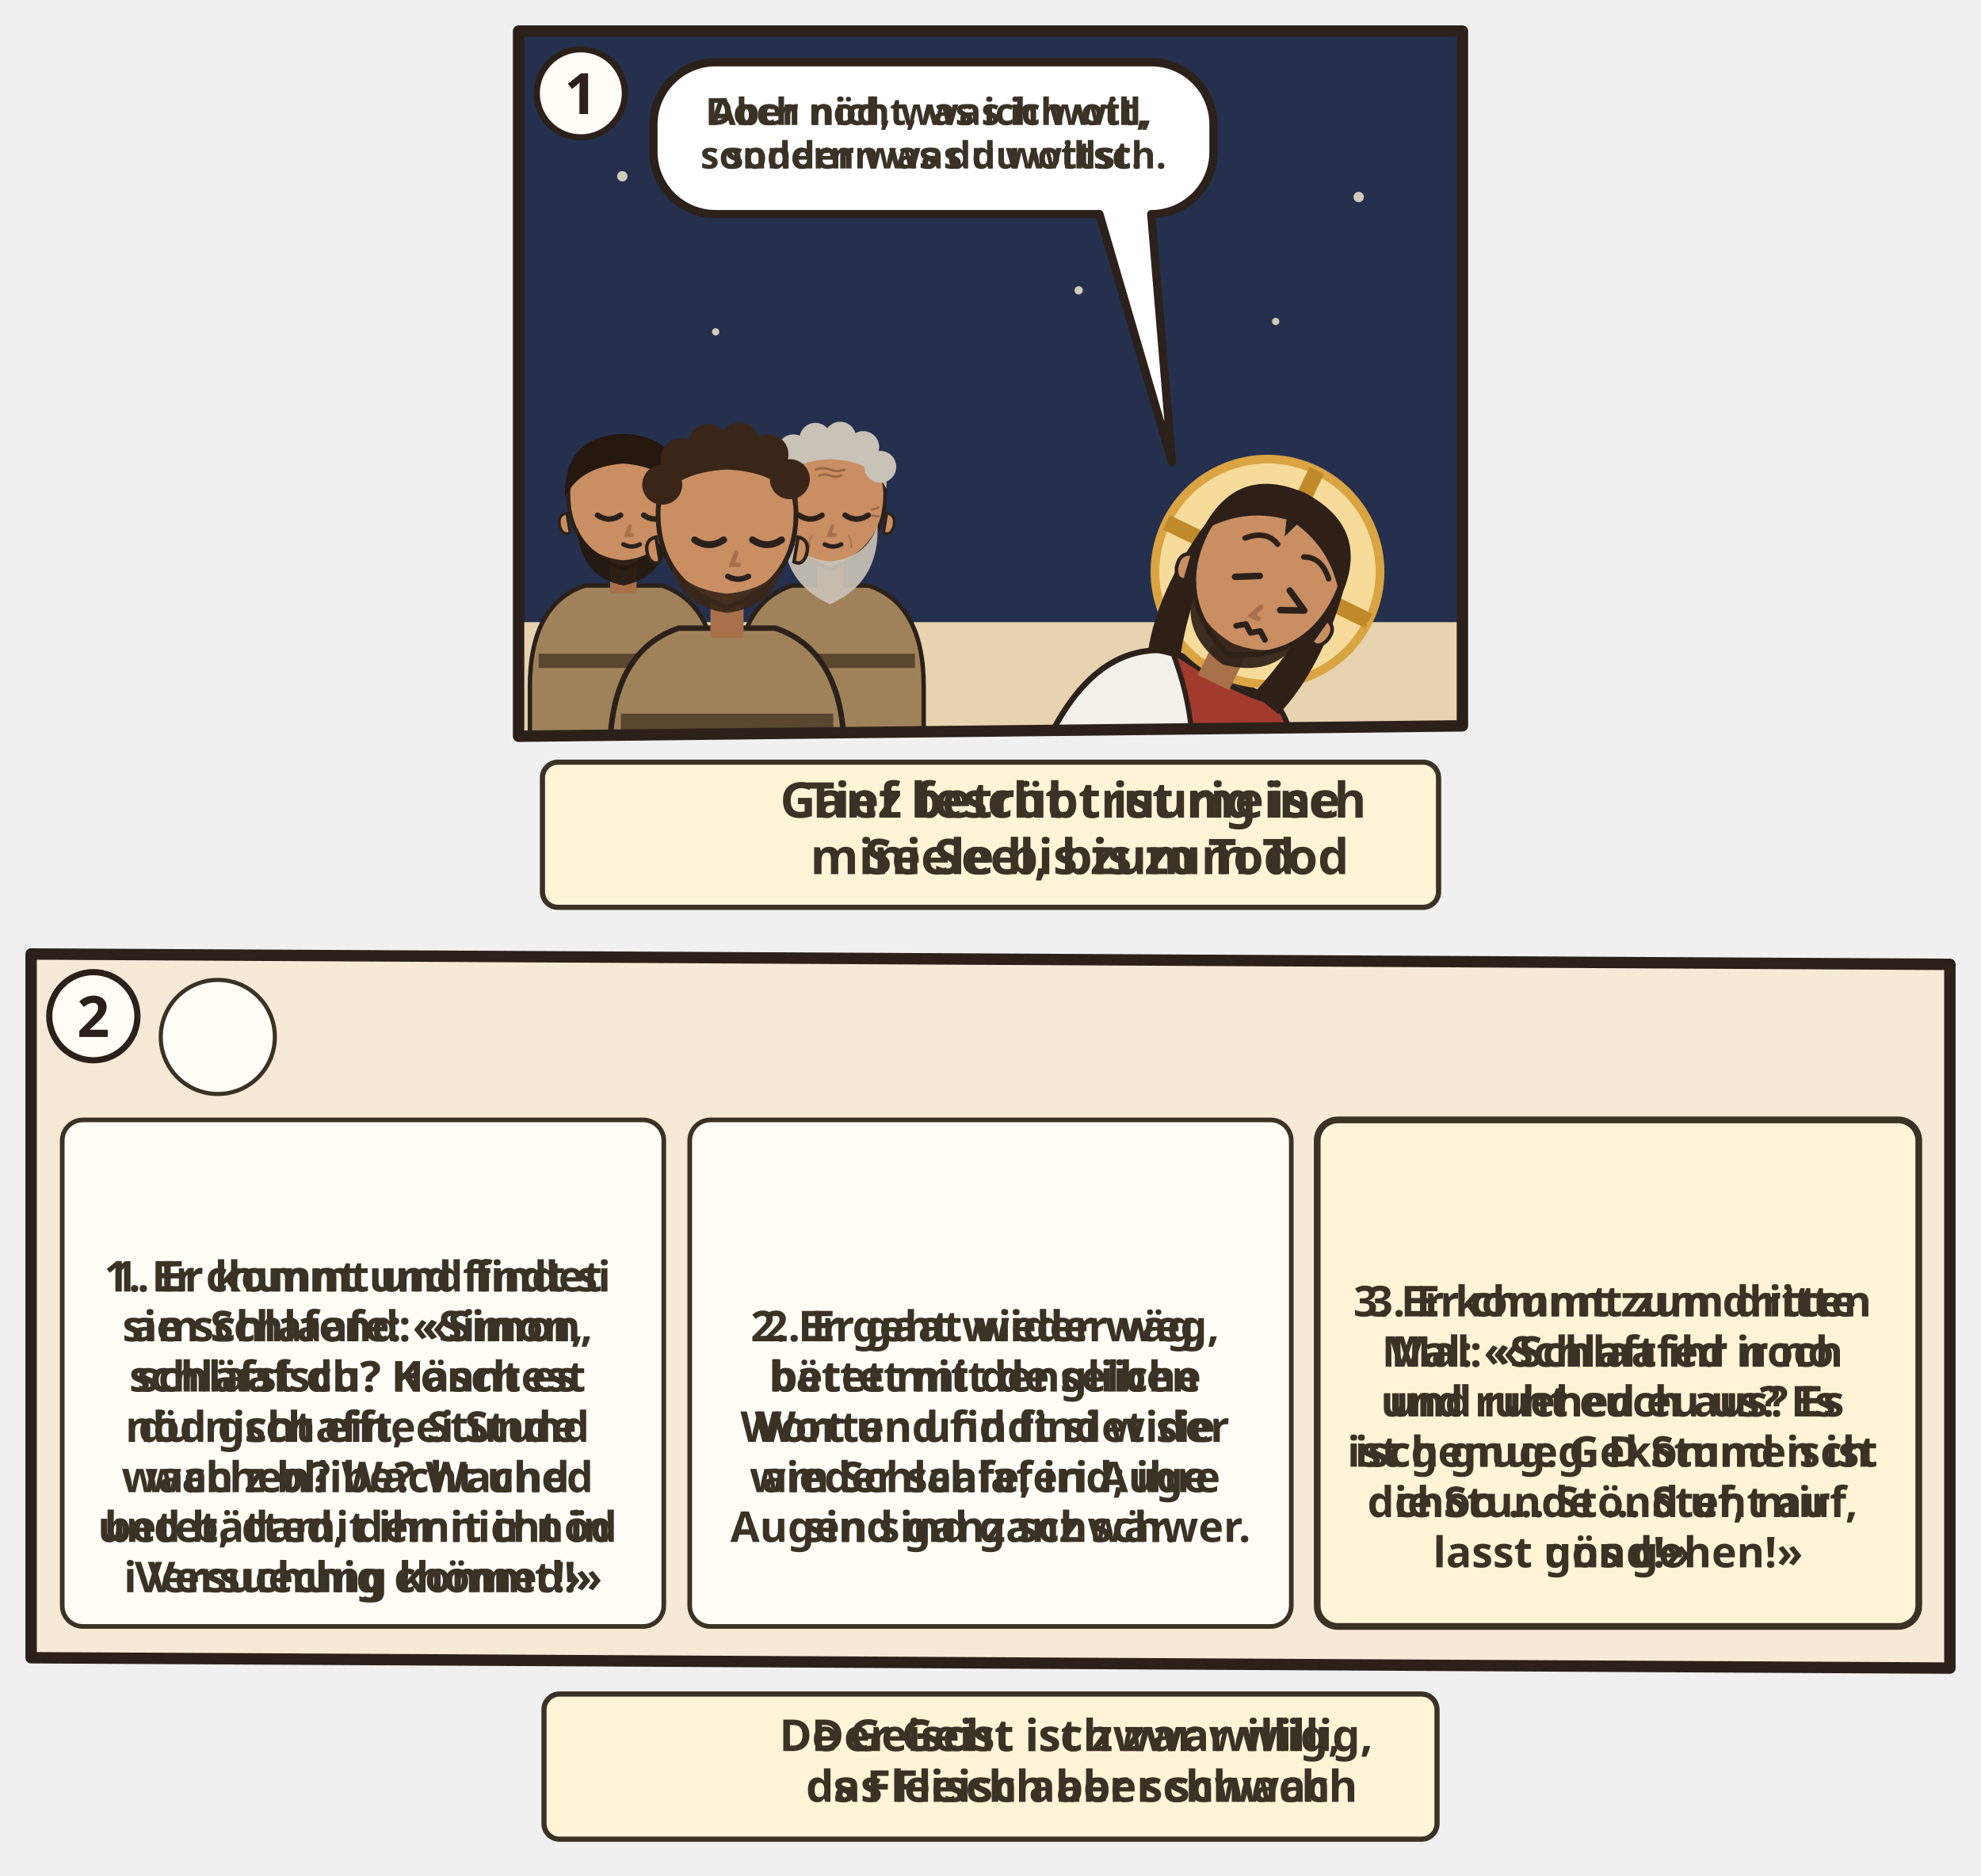
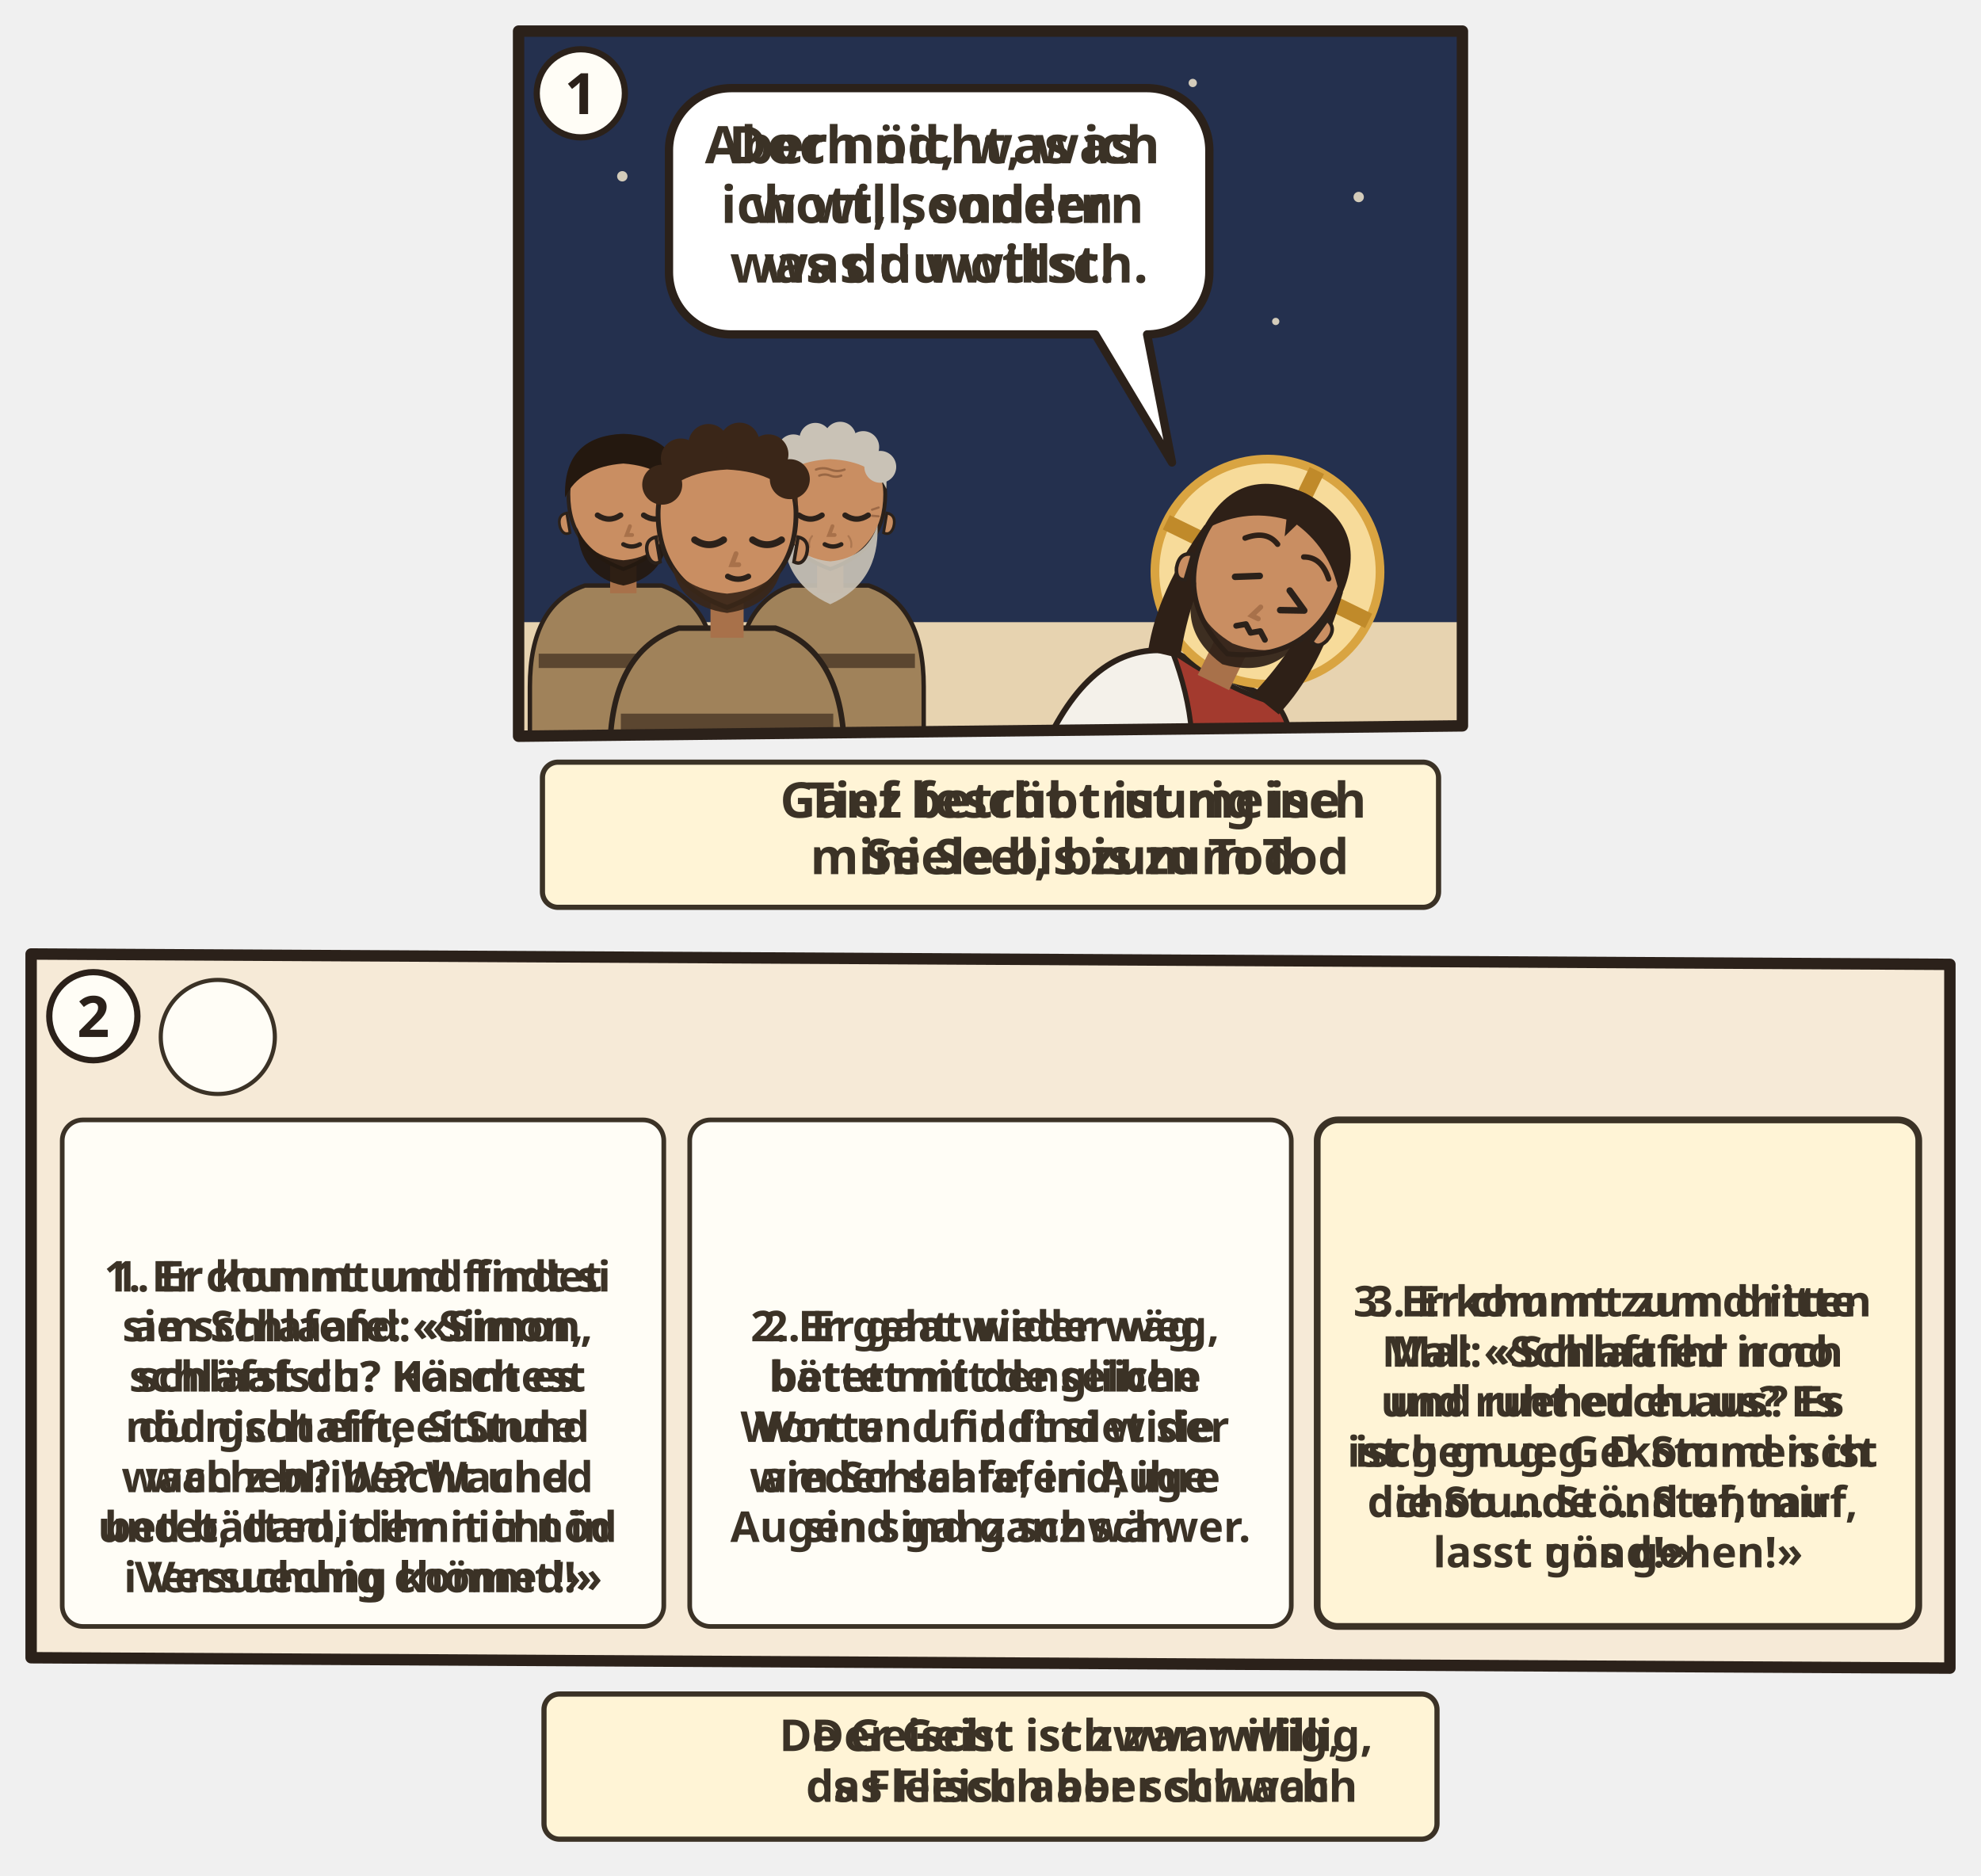
<svg xmlns="http://www.w3.org/2000/svg" viewBox="0 0 382 361.732">
  <svg class="ill-tile" data-span="1" x="94" y="0" width="194" height="182" viewBox="0 0 194 182">
    <g transform="translate(4 4)">
      <clipPath id="an-cp-mrk-014-032-042-1">
        <polygon points="2,2 184,2 184,136 2,138" />
      </clipPath>
      <g clip-path="url(#an-cp-mrk-014-032-042-1)">
        <polygon points="2,2 184,2 184,136 2,138" fill="#F6EAD7" />
        <rect x="0" y="0" width="186" height="118" fill="#24304E" />
        <circle cx="22" cy="30" r="1" fill="#F2E6CC" opacity=".85" />
        <circle cx="58" cy="14" r="0.8" fill="#F2E6CC" opacity=".85" />
        <circle cx="96" cy="26" r="1.1" fill="#F2E6CC" opacity=".85" />
        <circle cx="132" cy="12" r="0.8" fill="#F2E6CC" opacity=".85" />
        <circle cx="164" cy="34" r="1" fill="#F2E6CC" opacity=".85" />
        <circle cx="148" cy="58" r="0.7" fill="#F2E6CC" opacity=".85" />
        <circle cx="40" cy="60" r="0.7" fill="#F2E6CC" opacity=".85" />
        <circle cx="110" cy="52" r="0.8" fill="#F2E6CC" opacity=".85" />
        <path d="M0 116h186v24H0z" fill="#E7D3B0" />
        <use href="#an-garten" x="4" y="53" width="92" height="67" opacity=".6" />
        <use href="#an-gott" x="140" y="3" width="40" height="40" />
        <g transform="translate(22.2 92.4) scale(1.06)">
          <path d="M-17 46V34Q-17 19-7 15.6L7 15.6Q17 19 17 34V46z" fill="#A0825A" stroke="#2B211A" stroke-width=".8" />
          <path d="M-15.4 28h30.8v2.6h-30.8z" fill="#5B4630" />
          <path d="M-2.4 11h4.8v6h-4.8z" fill="#A8714A" />
          <path d="M-10 -1Q-10 9 0 12.6Q10 9 10 -1A10 10.6 0 0 0 -10 -1z" fill="#C98E62" stroke="#2B211A" stroke-width=".7" />
          <path d="M10.3 2.4q1.8.4 1.2 2.6-.6 1.6-1.8 1z M-10.3 2.4q-1.8.4-1.2 2.6.6 1.6 1.8 1z" fill="#C98E62" stroke="#2B211A" stroke-width=".5" />
          <path d="M-8.4 5Q-8 14 0 15.6Q8 14 8.4 5Q6.6 10.4 0 11Q-6.6 10.4-8.4 5z" fill="#24180F" opacity=".92" />
          <path d="M-4.7 2.8Q-2.6 4.2 -0.5 2.8" fill="none" stroke="#2B211A" stroke-width="1" stroke-linecap="round" />
          <path d="M3.7 2.8Q5.8 4.2 7.9 2.8" fill="none" stroke="#2B211A" stroke-width="1" stroke-linecap="round" />
          <path d="M1.2 4.8l-.6 1.6h1" fill="none" stroke="#A8714A" stroke-width=".7" stroke-linecap="round" />
          <path d="M-0.0 8.1Q1.5 8.9 3.0 8.1" fill="none" stroke="#2B211A" stroke-width=".8" stroke-linecap="round" />
          <path d="M-10.6-.4Q-11-11.6 0-12Q11-11.6 10.6-.4Q8-6 0-6.6Q-8-6-10.6-.4z" fill="#24180F" />
        </g>
        <g transform="translate(62.1 92.4) scale(1.06)">
          <path d="M-17 46V34Q-17 19-7 15.6L7 15.6Q17 19 17 34V46z" fill="#A0825A" stroke="#2B211A" stroke-width=".8" />
          <path d="M-15.4 28h30.8v2.6h-30.8z" fill="#5B4630" />
          <path d="M-2.4 11h4.8v6h-4.8z" fill="#A8714A" />
          <path d="M-10 -1Q-10 9 0 12.6Q10 9 10 -1A10 10.6 0 0 0 -10 -1z" fill="#C98E62" stroke="#2B211A" stroke-width=".7" />
          <path d="M10.3 2.4q1.8.4 1.2 2.6-.6 1.6-1.8 1z M-10.3 2.4q-1.8.4-1.2 2.6.6 1.6 1.8 1z" fill="#C98E62" stroke="#2B211A" stroke-width=".5" />
          <path d="M-8.6 4.6Q-9 15 0 19Q9 15 8.6 4.6Q6.6 10.6 0 11.2Q-6.6 10.6-8.6 4.6z" fill="#C9C2B6" opacity=".92" />
          <path d="M-5.7 2.8Q-3.6 4.2 -1.5 2.8" fill="none" stroke="#2B211A" stroke-width="1" stroke-linecap="round" />
          <path d="M2.7 2.8Q4.8 4.2 6.9 2.8" fill="none" stroke="#2B211A" stroke-width="1" stroke-linecap="round" />
          <path d="M0.4 4.8l-.6 1.6h1" fill="none" stroke="#A8714A" stroke-width=".7" stroke-linecap="round" />
          <path d="M-1.0 8.1Q0.5 8.9 2.0 8.1" fill="none" stroke="#2B211A" stroke-width=".8" stroke-linecap="round" />
          <g stroke="#8A5A3A" stroke-linecap="round" fill="none">
            <path d="M-2.6-5.5q1.3-.5 2.6 0t2.6 0M-2-4.4q1-.4 2 0t2 0" stroke-width=".42" opacity=".75" />
            <path d="M-7.6 1.8l-1.2-.4M-7.6 2.9l-1.2.1M7.6 1.8l1.2-.4M7.6 2.9l1.2.1" stroke-width=".4" opacity=".7" />
            <path d="M-3.3 6.6q-.7.9-.5 2M3.3 6.6q.7.9.5 2" stroke-width=".35" opacity=".45" />
          </g>
          <path d="M-10.2-2Q-10.8-11.8 0-12.2Q10.8-11.8 10.2-2Q8-7 0-7.4Q-8-7-10.2-2z" fill="#C9C2B6" />
          <circle cx="-9.4" cy="-5.2" r="2.9" fill="#C9C2B6" />
          <circle cx="-6.7" cy="-9.0" r="2.9" fill="#C9C2B6" />
          <circle cx="-2.7" cy="-11.1" r="2.9" fill="#C9C2B6" />
          <circle cx="1.8" cy="-11.3" r="2.9" fill="#C9C2B6" />
          <circle cx="6.0" cy="-9.6" r="2.9" fill="#C9C2B6" />
          <circle cx="9.1" cy="-6.0" r="2.9" fill="#C9C2B6" />
        </g>
        <g transform="translate(42.2 96.4) scale(1.33)">
          <path d="M-17 34V34Q-17 19-7 15.6L7 15.6Q17 19 17 34V34z" fill="#A0825A" stroke="#2B211A" stroke-width=".8" />
          <path d="M-15.4 28h30.8v2.6h-30.8z" fill="#5B4630" />
          <path d="M-2.4 11h4.8v6h-4.8z" fill="#A8714A" />
          <path d="M-10 -1Q-10 9 0 12.6Q10 9 10 -1A10 10.6 0 0 0 -10 -1z" fill="#C98E62" stroke="#2B211A" stroke-width=".7" />
          <path d="M10.3 2.4q1.8.4 1.2 2.6-.6 1.6-1.8 1z M-10.3 2.4q-1.8.4-1.2 2.6.6 1.6 1.8 1z" fill="#C98E62" stroke="#2B211A" stroke-width=".5" />
          <path d="M-8 6.4Q-7 12.4 0 13.4Q7 12.4 8 6.4Q6 10 0 10.6Q-6 10-8 6.4z" fill="#3A2618" opacity=".92" />
          <path d="M-4.7 2.8Q-2.6 4.2 -0.5 2.8" fill="none" stroke="#2B211A" stroke-width="1" stroke-linecap="round" />
          <path d="M3.7 2.8Q5.8 4.2 7.9 2.8" fill="none" stroke="#2B211A" stroke-width="1" stroke-linecap="round" />
          <path d="M1.3 4.8l-.6 1.6h1" fill="none" stroke="#A8714A" stroke-width=".7" stroke-linecap="round" />
          <path d="M0.1 8.1Q1.6 8.9 3.1 8.1" fill="none" stroke="#2B211A" stroke-width=".8" stroke-linecap="round" />
          <path d="M-10.2-2Q-10.8-11.8 0-12.2Q10.8-11.8 10.2-2Q8-7 0-7.4Q-8-7-10.2-2z" fill="#3A2618" />
          <circle cx="-9.4" cy="-5.2" r="2.9" fill="#3A2618" />
          <circle cx="-6.7" cy="-9.0" r="2.9" fill="#3A2618" />
          <circle cx="-2.7" cy="-11.1" r="2.9" fill="#3A2618" />
          <circle cx="1.8" cy="-11.3" r="2.9" fill="#3A2618" />
          <circle cx="6.0" cy="-9.6" r="2.9" fill="#3A2618" />
          <circle cx="9.1" cy="-6.0" r="2.9" fill="#3A2618" />
        </g>
        <g transform="rotate(26 128.0 144.0)">
          <g transform="translate(128.0 102.0) scale(1.4)">
            <path d="M-17 34V34Q-17 19-7 15.6L7 15.6Q17 19 17 34V34z" fill="#F4F1EA" stroke="#2B211A" stroke-width=".8" />
            <path d="M-7 15.6Q3 17 9 15.8Q16 19 17 34V34H4V34Q2 24-7 15.6z" fill="#A33A2E" stroke="#2B211A" stroke-width=".7" />
            <circle r="15.5" fill="#F7DB9A" stroke="#D9A441" stroke-width="1.2" />
            <path d="M0-15.5v5M-15.5 0h5M15.5 0h-5" stroke="#C08A2A" stroke-width="2.2" />
            <path d="M-10.6 -2Q-12.5 9-10 17L-5.6 16Q-8.4 7-7.6-1z M10.6 -2Q12.5 9 10 17L5.6 16Q8.4 7 7.6-1z" fill="#2E2017" />
            <path d="M-2.4 11h4.8v6h-4.8z" fill="#A8714A" />
            <path d="M-10 -1Q-10 9 0 12.6Q10 9 10 -1A10 10.6 0 0 0 -10 -1z" fill="#C98E62" stroke="#2B211A" stroke-width=".7" />
            <path d="M10.3 2.4q1.8.4 1.2 2.6-.6 1.6-1.8 1z M-10.3 2.4q-1.8.4-1.2 2.6.6 1.6 1.8 1z" fill="#C98E62" stroke="#2B211A" stroke-width=".5" />
            <path d="M-8.2 5.6Q-7.6 12.8 0 14.2Q7.6 12.8 8.2 5.6Q6.6 10.4 0 11Q-6.6 10.4-8.2 5.6z" fill="#2E2017" opacity=".92" />
            <path d="M-0.7 1.0l-3.0 1.6--3.0 1.4" fill="none" stroke="#2B211A" stroke-width=".9" stroke-linecap="round" stroke-linejoin="round" />
            <path d="M3.9 1.0l3.0 1.6-3.0 1.4" fill="none" stroke="#2B211A" stroke-width=".9" stroke-linecap="round" stroke-linejoin="round" />
            <path d="M1.3 4.8l-.6 1.6h1" fill="none" stroke="#A8714A" stroke-width=".7" stroke-linecap="round" />
            <path d="M-0.6 8.6l1.1-.8 1.1.8 1.1-.8 1.1.8" fill="none" stroke="#2B211A" stroke-width=".8" stroke-linecap="round" stroke-linejoin="round" />
            <path d="M-10.6-1Q-10.5-11.6 0-12Q10.5-11.6 10.6-1Q7-6.4 .8-7.6L0-5.4-.8-7.6Q-7-6.4-10.6-1z" fill="#2E2017" />
            <path d="M-4.8 -2.8Q-2.6 -5.1 -0.4 -4.0M3.6 -4.0Q5.8 -5.1 8.0 -2.8" fill="none" stroke="#2E2017" stroke-width="0.75" stroke-linecap="round" />
            <use href="#an-z-beten" x="-4" y="13" width="16" height="12" />
          </g>
        </g>
        <use href="#an-z-schlafen" x="35.2" y="65.6" width="14" height="11" />
+         <g class="ill-sp" data-n="1" />
        <g>
-           <path d="M40 8H124A12 12 0 0 1 136 20V25.3A12 12 0 0 1 124 37.3L124 37.3L128 85.2L114 37.3H40A12 12 0 0 1 28 25.3V20A12 12 0 0 1 40 8Z" data-box="28,8,108,29.3" data-tail="128,85.2" fill="#FFFFFF" stroke="#2B211A" stroke-width="1.6" stroke-linejoin="round" />
+           <path d="M43 13H123.2A12 12 0 0 1 135.2 25V48.5A12 12 0 0 1 123.2 60.5L123.2 60.5L128 85.2L113.2 60.5H43A12 12 0 0 1 31 48.5V25A12 12 0 0 1 43 13Z" data-box="31,13,104.2,47.5" data-tail="128,85.2" data-speech="0" fill="#FFFFFF" stroke="#2B211A" stroke-width="1.6" stroke-linejoin="round" />
          <g class="dg-sw">
            <g class="dg-full">
-               <text class="lw lw-de" text-anchor="middle" font-family="sans-serif" font-size="7.229" font-weight="700" fill="#3B3226">
-                 <tspan x="82.0" y="20.1">Doch nicht, was ich will,</tspan>
-                 <tspan x="82.0" y="28.5">sondern was du willst.</tspan>
-               </text>
-               <text class="lw lw-gsw" text-anchor="middle" font-family="sans-serif" font-size="7.229" font-weight="700" fill="#3B3226">
-                 <tspan x="82.0" y="20.1">Aber nöd, was ich wott,</tspan>
-                 <tspan x="82.0" y="28.5">sondern was du wottsch.</tspan>
-               </text>
-             </g>
-             <g class="dg-nw" display="none">
-               <use href="#an-z-wille-gottes" x="72.9" y="15.0" width="18.2" height="15.3" />
+               <text class="lw lw-de" text-anchor="middle" font-family="sans-serif" font-size="10" font-weight="700" fill="#3B3226">
+                 <tspan x="83.1" y="27.5">Doch nicht, was</tspan>
+                 <tspan x="83.1" y="39.0">ich will, sondern</tspan>
+                 <tspan x="83.1" y="50.5">was du willst.</tspan>
+               </text>
+               <text class="lw lw-gsw" text-anchor="middle" font-family="sans-serif" font-size="10" font-weight="700" fill="#3B3226">
+                 <tspan x="83.1" y="27.5">Aber nöd, was ich</tspan>
+                 <tspan x="83.1" y="39.0">wott, sondern</tspan>
+                 <tspan x="83.1" y="50.5">was du wottsch.</tspan>
+               </text>
+             </g>
+             <g class="dg-nw" display="none">
+               <use href="#an-z-wille-gottes" x="70.1" y="25.8" width="26.1" height="22" />
            </g>
          </g>
        </g>
      </g>
      <polygon class="pn-frame" points="2,2 184,2 184,136 2,138" fill="none" stroke="#2B211A" stroke-width="2.2" stroke-linejoin="round" />
      <circle cx="14" cy="14" r="8.5" fill="#FFFDF6" stroke="#2B211A" stroke-width="1.2" />
      <text class="pn-n" x="14" y="18" text-anchor="middle" font-family="sans-serif" font-size="11" font-weight="700" fill="#2B211A">1</text>
      <g transform="translate(0.0 142)">
        <g class="ill-words">
          <g class="dg-sw">
            <g class="dg-full">
              <rect x="6.6" y="1.0" width="172.8" height="28" rx="3" fill="#FFF4D6" stroke="#3B3226" stroke-width="1" />
              <use href="#an-z-trauer" x="10.6" y="9.0" width="12.4" height="12" />
              <use href="#an-z-tod" x="26.0" y="9.0" width="12.0" height="12" />
              <text class="lw lw-de" text-anchor="middle" font-family="sans-serif" font-size="9.5" font-weight="700" fill="#3B3226">
                <tspan x="110.2" y="11.7">Tief betrübt ist meine</tspan>
                <tspan x="110.2" y="22.6">Seele bis zum Tod</tspan>
              </text>
              <text class="lw lw-gsw" text-anchor="middle" font-family="sans-serif" font-size="9.5" font-weight="700" fill="#3B3226">
                <tspan x="110.2" y="11.7">Ganz fescht truurig isch</tspan>
                <tspan x="110.2" y="22.6">mini Seel, bis zum Tod</tspan>
              </text>
            </g>
            <g class="dg-nw" display="none">
              <rect x="6.6" y="1.0" width="172.8" height="28" rx="3" fill="#FFF4D6" stroke="#3B3226" stroke-width="1" />
              <use href="#an-z-trauer" x="69.2" y="4.0" width="22.7" height="22" />
              <use href="#an-z-tod" x="94.8" y="4.0" width="22.0" height="22" />
            </g>
          </g>
        </g>
      </g>
    </g>
  </svg>
  <svg class="ill-tile" data-span="2" x="0" y="178" width="382" height="183.732" viewBox="0 0 382 183.732">
    <g transform="translate(4 4)">
      <clipPath id="an-cp-mrk-014-032-042-2">
        <polygon points="2,2 372,4 372,139.732 2,137.732" />
      </clipPath>
      <g clip-path="url(#an-cp-mrk-014-032-042-2)">
        <polygon points="2,2 372,4 372,139.732 2,137.732" fill="#F6EAD7" />
        <circle cx="38.0" cy="18.0" r="11.0" fill="#FFFDF6" stroke="#3B3226" stroke-width=".8" />
        <use href="#an-p-jesus" x="29.6" y="8.8" width="16.8" height="18.0" />
        <g class="dg-vis" data-visual="grid">
          <g class="dg-cell">
            <rect x="8.0" y="34.0" width="116.0" height="97.7" rx="4" fill="#FFFDF6" stroke="#3B3226" stroke-width="0.9" />
            <g class="dg-full">
              <use href="#an-z-schlafen" x="44.5" y="38" width="20.0" height="20" />
              <use href="#an-z-wachen" x="67.5" y="38" width="20.0" height="20" />
              <text class="lw lw-de" text-anchor="middle" font-family="sans-serif" font-size="8.2" font-weight="700" fill="#3B3226">
                <tspan x="66.0" y="67.1">1. Er kommt und findet</tspan>
                <tspan x="66.0" y="76.7">sie schlafend: «Simon,</tspan>
                <tspan x="66.0" y="86.4">schläfst du? Konntest</tspan>
                <tspan x="66.0" y="96.1">du nicht eine Stunde</tspan>
                <tspan x="66.0" y="105.8">wachen? Wacht und</tspan>
                <tspan x="66.0" y="115.4">betet, damit ihr nicht in</tspan>
                <tspan x="66.0" y="125.1">Versuchung kommt!»</tspan>
              </text>
              <text class="lw lw-gsw" text-anchor="middle" font-family="sans-serif" font-size="8.2" font-weight="700" fill="#3B3226">
                <tspan x="66.0" y="67.1">1. Er chunnt und findt si</tspan>
                <tspan x="66.0" y="76.7">am Schlaafe: «Simon,</tspan>
                <tspan x="66.0" y="86.4">schlaafsch? Häsch es</tspan>
                <tspan x="66.0" y="96.1">nöd gschafft, ei Stund</tspan>
                <tspan x="66.0" y="105.8">wach z bliibe? Wached</tspan>
                <tspan x="66.0" y="115.4">und bätted, demit ir nöd</tspan>
                <tspan x="66.0" y="125.1">i Versuechig chömed!»</tspan>
              </text>
            </g>
            <g class="dg-nw" display="none">
              <g class="nw0">
                <use href="#an-z-schlafen" x="20.1" y="60.3" width="44.4" height="44.4" />
                <use href="#an-z-wachen" x="67.5" y="60.3" width="44.4" height="44.4" />
              </g>
            </g>
          </g>
          <g class="dg-cell">
            <rect x="129.0" y="34.0" width="116.0" height="97.7" rx="4" fill="#FFFDF6" stroke="#3B3226" stroke-width="0.9" />
            <g class="dg-full">
              <use href="#an-z-beten" x="165.5" y="47.7" width="20.0" height="20" />
              <use href="#an-z-schlafen" x="188.5" y="47.7" width="20.0" height="20" />
              <text class="lw lw-de" text-anchor="middle" font-family="sans-serif" font-size="8.2" font-weight="700" fill="#3B3226">
                <tspan x="187.0" y="76.7">2. Er geht wieder weg,</tspan>
                <tspan x="187.0" y="86.4">betet mit denselben</tspan>
                <tspan x="187.0" y="96.1">Worten und findet sie</tspan>
                <tspan x="187.0" y="105.8">wieder schlafend; ihre</tspan>
                <tspan x="187.0" y="115.4">Augen sind ganz schwer.</tspan>
              </text>
              <text class="lw lw-gsw" text-anchor="middle" font-family="sans-serif" font-size="8.2" font-weight="700" fill="#3B3226">
                <tspan x="187.0" y="76.7">2. Er gaat wider wäg,</tspan>
                <tspan x="187.0" y="86.4">bättet mit de gliiche</tspan>
                <tspan x="187.0" y="96.1">Wort und findt si wider</tspan>
                <tspan x="187.0" y="105.8">am Schlaafe; iri Auge</tspan>
                <tspan x="187.0" y="115.4">sind ganz schwär.</tspan>
              </text>
            </g>
            <g class="dg-nw" display="none">
              <g class="nw0">
                <use href="#an-z-beten" x="141.1" y="60.3" width="44.4" height="44.4" />
                <use href="#an-z-schlafen" x="188.5" y="60.3" width="44.4" height="44.4" />
              </g>
            </g>
          </g>
          <g class="dg-cell">
            <rect x="250.0" y="34.0" width="116.0" height="97.7" rx="4" fill="#FFF4D6" stroke="#3B3226" stroke-width="1.3" />
            <g class="dg-full">
              <use href="#an-z-stunde-gekommen" x="286.5" y="42.8" width="20.0" height="20" />
              <use href="#an-z-aufstehen" x="309.5" y="42.8" width="20.0" height="20" />
              <text class="lw lw-de" text-anchor="middle" font-family="sans-serif" font-size="8.2" font-weight="700" fill="#3B3226">
                <tspan x="308.0" y="71.9">3. Er kommt zum dritten</tspan>
                <tspan x="308.0" y="81.6">Mal: «Schlaft ihr noch</tspan>
                <tspan x="308.0" y="91.2">und ruht euch aus? Es</tspan>
                <tspan x="308.0" y="100.9">ist genug. Gekommen ist</tspan>
                <tspan x="308.0" y="110.6">die Stunde … Steht auf,</tspan>
                <tspan x="308.0" y="120.3">lasst uns gehen!»</tspan>
              </text>
              <text class="lw lw-gsw" text-anchor="middle" font-family="sans-serif" font-size="8.2" font-weight="700" fill="#3B3226">
                <tspan x="308.0" y="71.9">3. Er chunnt zum dritte</tspan>
                <tspan x="308.0" y="81.6">Mal: «Schlaafed ir no</tspan>
                <tspan x="308.0" y="91.2">und ruehed eu us? Es</tspan>
                <tspan x="308.0" y="100.9">isch gnueg. D Stund isch</tspan>
                <tspan x="308.0" y="110.6">choo … Stönd uf, mir</tspan>
                <tspan x="308.0" y="120.3">gönd!»</tspan>
              </text>
            </g>
            <g class="dg-nw" display="none">
              <g class="nw0">
                <use href="#an-z-stunde-gekommen" x="262.1" y="60.3" width="44.4" height="44.4" />
                <use href="#an-z-aufstehen-d" x="309.5" y="60.3" width="44.4" height="44.4" />
              </g>
            </g>
          </g>
        </g>
      </g>
      <polygon class="pn-frame" points="2,2 372,4 372,139.732 2,137.732" fill="none" stroke="#2B211A" stroke-width="2.2" stroke-linejoin="round" />
      <circle cx="14" cy="14" r="8.5" fill="#FFFDF6" stroke="#2B211A" stroke-width="1.2" />
      <text class="pn-n" x="14" y="18" text-anchor="middle" font-family="sans-serif" font-size="11" font-weight="700" fill="#2B211A">2</text>
      <g transform="translate(94.0 143.732)">
        <g class="ill-words">
          <g class="dg-sw">
            <g class="dg-full">
              <rect x="6.9" y="1.0" width="172.2" height="28" rx="3" fill="#FFF4D6" stroke="#3B3226" stroke-width="1" />
              <use href="#an-z-herz" x="10.9" y="9.0" width="13.1" height="12" />
              <use href="#an-z-schlafen" x="27.0" y="9.0" width="12.0" height="12" />
              <text class="lw lw-de" text-anchor="middle" font-family="sans-serif" font-size="8.5" font-weight="700" fill="#3B3226">
                <tspan x="110.6" y="12.0">Der Geist ist zwar willig,</tspan>
                <tspan x="110.6" y="21.8">das Fleisch aber schwach</tspan>
              </text>
              <text class="lw lw-gsw" text-anchor="middle" font-family="sans-serif" font-size="8.5" font-weight="700" fill="#3B3226">
                <tspan x="110.6" y="12.0">De Geischt isch zwar willig,</tspan>
                <tspan x="110.6" y="21.8">s Fleisch aber schwach</tspan>
              </text>
            </g>
            <g class="dg-nw" display="none">
              <rect x="6.9" y="1.0" width="172.2" height="28" rx="3" fill="#FFF4D6" stroke="#3B3226" stroke-width="1" />
              <use href="#an-z-herz" x="68.5" y="4.0" width="24.1" height="22" />
              <use href="#an-z-schlafen" x="95.5" y="4.0" width="22.0" height="22" />
            </g>
          </g>
        </g>
      </g>
    </g>
  </svg>
  <svg class="ill-tile ill-narrow" data-span="1" x="402" y="0" width="194" height="325.168" viewBox="0 0 194 325.168">
    <g transform="translate(4 4)">
      <clipPath id="an-cp-mrk-014-032-042-2n">
        <polygon points="2,2 184,4 184,281.168 2,279.168" />
      </clipPath>
      <g clip-path="url(#an-cp-mrk-014-032-042-2n)">
        <polygon points="2,2 184,4 184,281.168 2,279.168" fill="#F6EAD7" />
        <circle cx="38.0" cy="18.0" r="11.0" fill="#FFFDF6" stroke="#3B3226" stroke-width=".8" />
        <use href="#an-p-jesus" x="29.6" y="8.8" width="16.8" height="18.0" />
        <g class="dg-vis" data-visual="grid">
          <g class="dg-cell">
            <rect x="8.0" y="34.0" width="82.5" height="155.8" rx="4" fill="#FFFDF6" stroke="#3B3226" stroke-width="0.9" />
            <g class="dg-full">
              <use href="#an-z-schlafen" x="27.8" y="38" width="20.0" height="20" />
              <use href="#an-z-wachen" x="50.8" y="38" width="20.0" height="20" />
              <text class="lw lw-de" text-anchor="middle" font-family="sans-serif" font-size="8.2" font-weight="700" fill="#3B3226">
                <tspan x="49.2" y="67.1">1. Er kommt und</tspan>
                <tspan x="49.2" y="76.7">findet sie</tspan>
                <tspan x="49.2" y="86.4">schlafend:</tspan>
                <tspan x="49.2" y="96.1">«Simon, schläfst</tspan>
                <tspan x="49.2" y="105.8">du? Konntest du</tspan>
                <tspan x="49.2" y="115.4">nicht eine</tspan>
                <tspan x="49.2" y="125.1">Stunde wachen?</tspan>
                <tspan x="49.2" y="134.8">Wacht und</tspan>
                <tspan x="49.2" y="144.5">betet, damit ihr</tspan>
                <tspan x="49.2" y="154.1">nicht in</tspan>
                <tspan x="49.2" y="163.8">Versuchung</tspan>
                <tspan x="49.2" y="173.5">kommt!»</tspan>
              </text>
              <text class="lw lw-gsw" text-anchor="middle" font-family="sans-serif" font-size="8.2" font-weight="700" fill="#3B3226">
                <tspan x="49.2" y="67.1">1. Er chunnt und</tspan>
                <tspan x="49.2" y="76.7">findt si am</tspan>
                <tspan x="49.2" y="86.4">Schlaafe:</tspan>
                <tspan x="49.2" y="96.1">«Simon,</tspan>
                <tspan x="49.2" y="105.8">schlaafsch?</tspan>
                <tspan x="49.2" y="115.4">Häsch es nöd</tspan>
                <tspan x="49.2" y="125.1">gschafft, ei</tspan>
                <tspan x="49.2" y="134.8">Stund wach z</tspan>
                <tspan x="49.2" y="144.5">bliibe? Wached</tspan>
                <tspan x="49.2" y="154.1">und bätted,</tspan>
                <tspan x="49.2" y="163.8">demit ir nöd i</tspan>
                <tspan x="49.2" y="173.5">Versuechig</tspan>
                <tspan x="49.2" y="183.2">chömed!»</tspan>
              </text>
            </g>
            <g class="dg-nw" display="none">
              <g class="nw0">
                <use href="#an-z-schlafen" x="17.6" y="96.2" width="30.2" height="30.2" />
                <use href="#an-z-wachen" x="50.8" y="96.2" width="30.2" height="30.2" />
              </g>
            </g>
          </g>
          <g class="dg-cell">
            <rect x="95.5" y="34.0" width="82.5" height="155.8" rx="4" fill="#FFFDF6" stroke="#3B3226" stroke-width="0.9" />
            <g class="dg-full">
              <use href="#an-z-beten" x="115.2" y="52.5" width="20.0" height="20" />
              <use href="#an-z-schlafen" x="138.2" y="52.5" width="20.0" height="20" />
              <text class="lw lw-de" text-anchor="middle" font-family="sans-serif" font-size="8.2" font-weight="700" fill="#3B3226">
                <tspan x="136.8" y="81.6">2. Er geht</tspan>
                <tspan x="136.8" y="91.2">wieder weg,</tspan>
                <tspan x="136.8" y="100.9">betet mit</tspan>
                <tspan x="136.8" y="110.6">denselben</tspan>
                <tspan x="136.8" y="120.3">Worten und</tspan>
                <tspan x="136.8" y="129.9">findet sie</tspan>
                <tspan x="136.8" y="139.6">wieder</tspan>
                <tspan x="136.8" y="149.3">schlafend; ihre</tspan>
                <tspan x="136.8" y="159.0">Augen sind ganz</tspan>
                <tspan x="136.8" y="168.6">schwer.</tspan>
              </text>
              <text class="lw lw-gsw" text-anchor="middle" font-family="sans-serif" font-size="8.2" font-weight="700" fill="#3B3226">
                <tspan x="136.8" y="81.6">2. Er gaat wider</tspan>
                <tspan x="136.8" y="91.2">wäg, bättet mit</tspan>
                <tspan x="136.8" y="100.9">de gliiche Wort</tspan>
                <tspan x="136.8" y="110.6">und findt si</tspan>
                <tspan x="136.8" y="120.3">wider am</tspan>
                <tspan x="136.8" y="129.9">Schlaafe; iri</tspan>
                <tspan x="136.8" y="139.6">Auge sind ganz</tspan>
                <tspan x="136.8" y="149.3">schwär.</tspan>
              </text>
            </g>
            <g class="dg-nw" display="none">
              <g class="nw0">
                <use href="#an-z-beten" x="105.1" y="96.2" width="30.2" height="30.2" />
                <use href="#an-z-schlafen" x="138.3" y="96.2" width="30.2" height="30.2" />
              </g>
            </g>
          </g>
          <g class="dg-cell">
            <rect x="8.0" y="194.8" width="170.0" height="78.4" rx="4" fill="#FFF4D6" stroke="#3B3226" stroke-width="1.3" />
            <g class="dg-full">
              <use href="#an-z-stunde-gekommen" x="71.5" y="198.8" width="20.0" height="20" />
              <use href="#an-z-aufstehen" x="94.5" y="198.8" width="20.0" height="20" />
              <text class="lw lw-de" text-anchor="middle" font-family="sans-serif" font-size="8.2" font-weight="700" fill="#3B3226">
                <tspan x="93.0" y="227.8">3. Er kommt zum dritten Mal:</tspan>
                <tspan x="93.0" y="237.5">«Schlaft ihr noch und ruht euch aus?</tspan>
                <tspan x="93.0" y="247.2">Es ist genug. Gekommen ist die</tspan>
                <tspan x="93.0" y="256.9">Stunde … Steht auf, lasst uns</tspan>
                <tspan x="93.0" y="266.5">gehen!»</tspan>
              </text>
              <text class="lw lw-gsw" text-anchor="middle" font-family="sans-serif" font-size="8.2" font-weight="700" fill="#3B3226">
                <tspan x="93.0" y="227.8">3. Er chunnt zum dritte Mal:</tspan>
                <tspan x="93.0" y="237.5">«Schlaafed ir no und ruehed eu us?</tspan>
                <tspan x="93.0" y="247.2">Es isch gnueg. D Stund isch choo …</tspan>
                <tspan x="93.0" y="256.9">Stönd uf, mir gönd!»</tspan>
              </text>
            </g>
            <g class="dg-nw" display="none">
              <g class="nw0">
                <use href="#an-z-stunde-gekommen" x="29.6" y="203.0" width="61.9" height="61.9" />
                <use href="#an-z-aufstehen-d" x="94.5" y="203.0" width="61.9" height="61.9" />
              </g>
            </g>
          </g>
        </g>
      </g>
      <polygon class="pn-frame" points="2,2 184,4 184,281.168 2,279.168" fill="none" stroke="#2B211A" stroke-width="2.2" stroke-linejoin="round" />
      <circle cx="14" cy="14" r="8.5" fill="#FFFDF6" stroke="#2B211A" stroke-width="1.2" />
      <text class="pn-n" x="14" y="18" text-anchor="middle" font-family="sans-serif" font-size="11" font-weight="700" fill="#2B211A">2</text>
      <g transform="translate(0.0 285.168)">
        <g class="ill-words">
          <g class="dg-sw">
            <g class="dg-full">
              <rect x="6.9" y="1.0" width="172.2" height="28" rx="3" fill="#FFF4D6" stroke="#3B3226" stroke-width="1" />
              <use href="#an-z-herz" x="10.9" y="9.0" width="13.1" height="12" />
              <use href="#an-z-schlafen" x="27.0" y="9.0" width="12.0" height="12" />
              <text class="lw lw-de" text-anchor="middle" font-family="sans-serif" font-size="8.5" font-weight="700" fill="#3B3226">
                <tspan x="110.6" y="12.0">Der Geist ist zwar willig,</tspan>
                <tspan x="110.6" y="21.8">das Fleisch aber schwach</tspan>
              </text>
              <text class="lw lw-gsw" text-anchor="middle" font-family="sans-serif" font-size="8.5" font-weight="700" fill="#3B3226">
                <tspan x="110.6" y="12.0">De Geischt isch zwar willig,</tspan>
                <tspan x="110.6" y="21.8">s Fleisch aber schwach</tspan>
              </text>
            </g>
            <g class="dg-nw" display="none">
              <rect x="6.9" y="1.0" width="172.2" height="28" rx="3" fill="#FFF4D6" stroke="#3B3226" stroke-width="1" />
              <use href="#an-z-herz" x="68.5" y="4.0" width="24.1" height="22" />
              <use href="#an-z-schlafen" x="95.5" y="4.0" width="22.0" height="22" />
            </g>
          </g>
        </g>
      </g>
    </g>
  </svg>
</svg>
